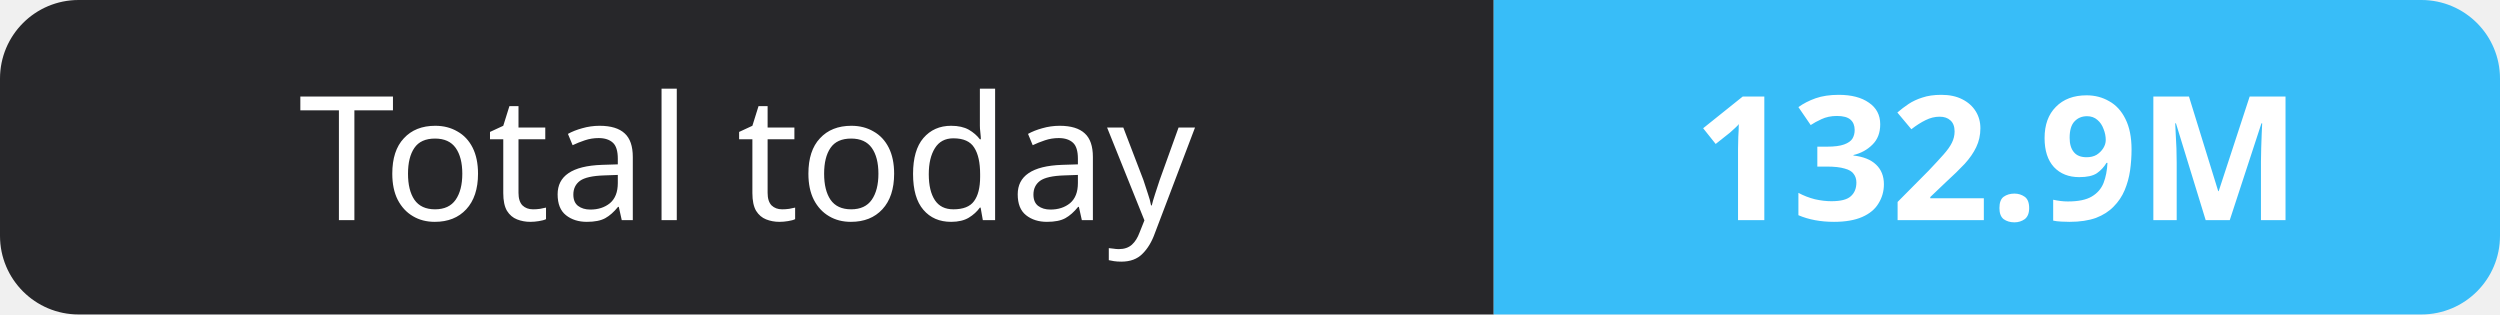
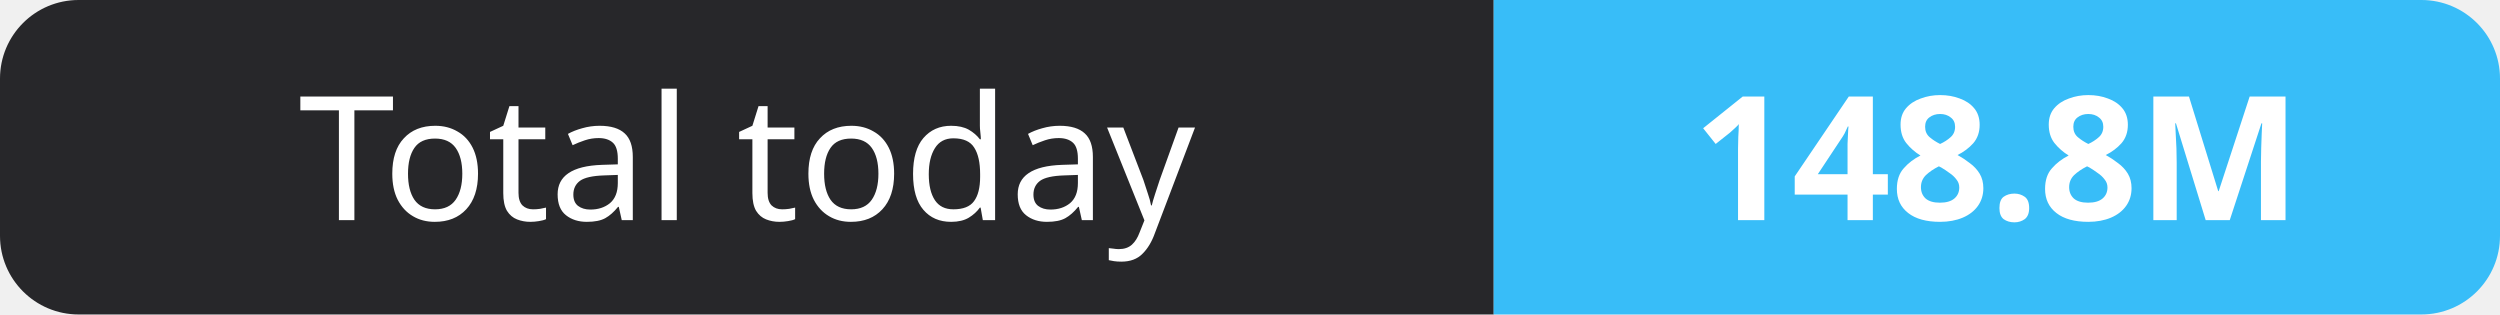
- <svg xmlns="http://www.w3.org/2000/svg" width="159" height="20" role="img" aria-label="Total today: 132.9M">
+ <svg xmlns="http://www.w3.org/2000/svg" width="159" height="20" role="img" aria-label="Total today: 148.8M">
  <clipPath id="r">
    <rect width="159" height="20" rx="5" fill="#fff" />
  </clipPath>
  <g clip-path="url(#r)">
    <rect width="95" height="20" fill="#27272a" />
    <rect x="95" width="64" height="20" fill="#38bdf8" />
  </g>
  <g fill="#fff" text-anchor="middle" font-family="Verdana,Geneva,sans-serif" font-size="11">
    <text x="47.5" y="14">Total today</text>
-     <text x="127.0" y="14" font-weight="700">132.9M</text>
+     <text x="127.0" y="14" font-weight="700">148.8M</text>
  </g>
</svg>
